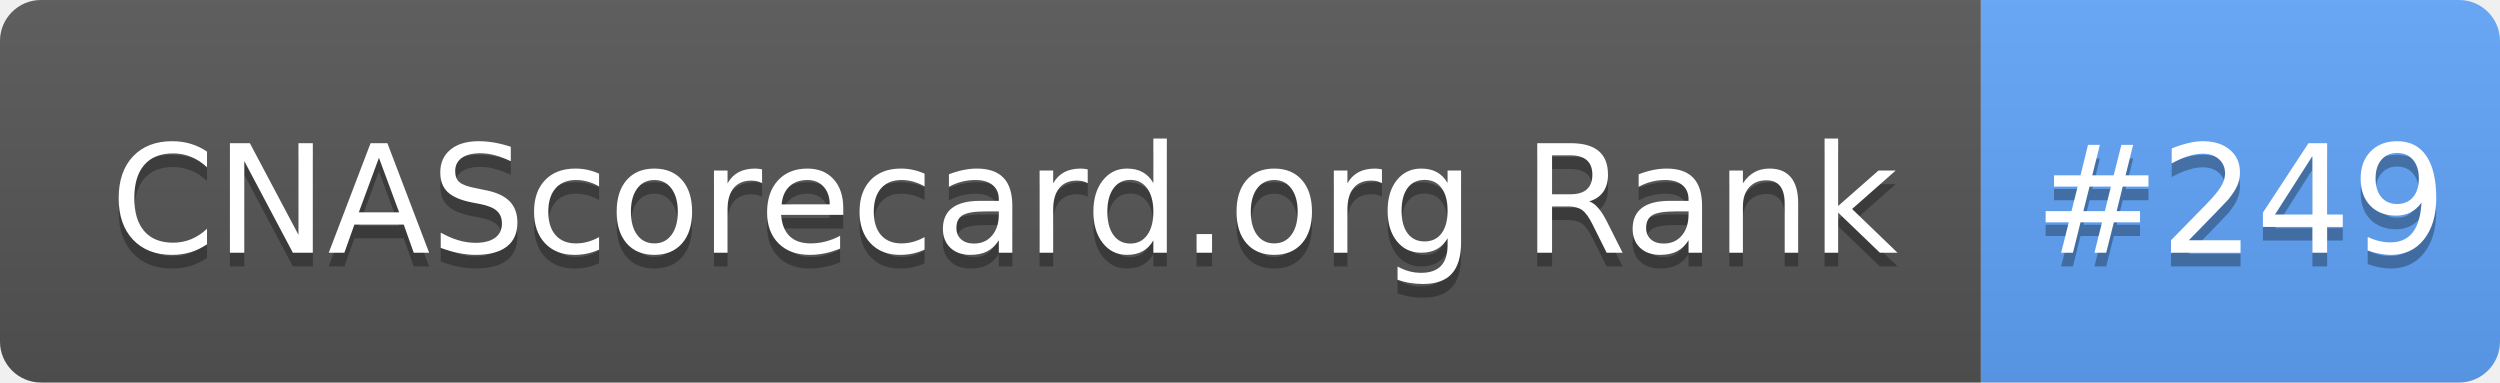
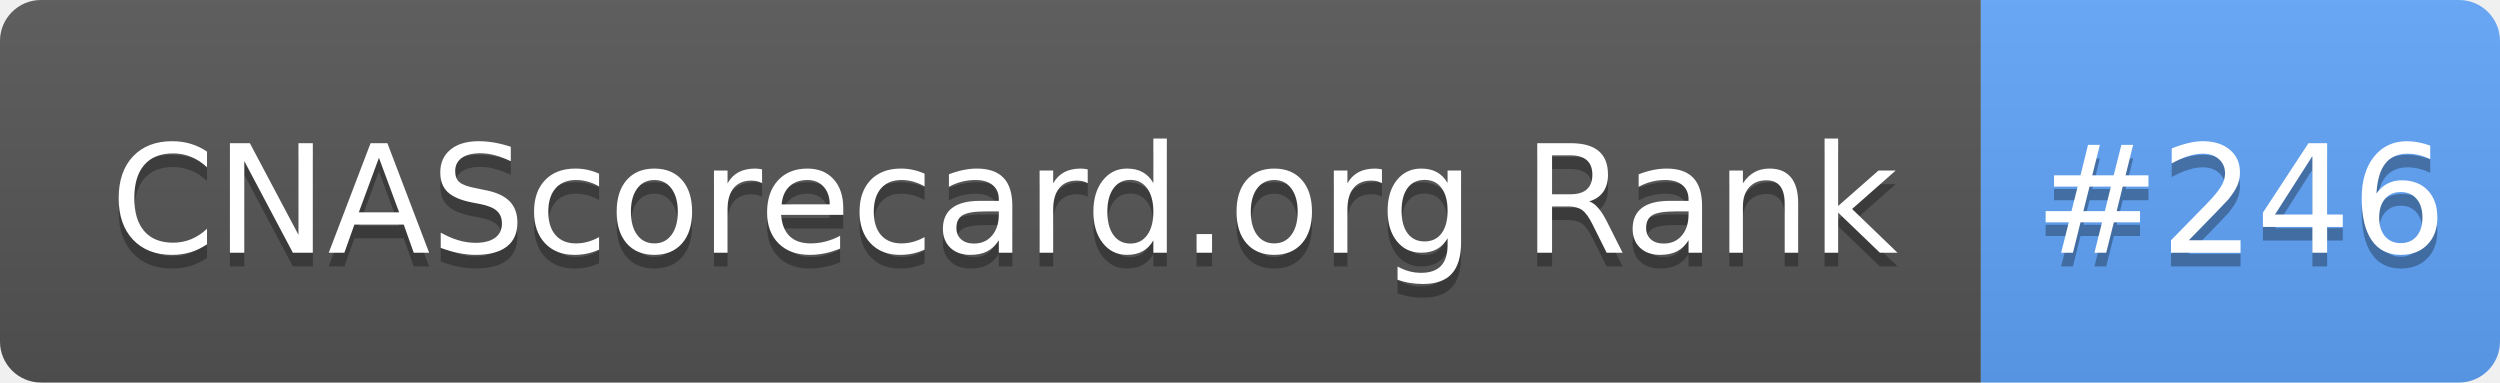
- <svg xmlns="http://www.w3.org/2000/svg" width="183" height="28" role="img" aria-label="CNAScorecard.org Rank: #249">
+ <svg xmlns="http://www.w3.org/2000/svg" width="183" height="28" role="img" aria-label="CNAScorecard.org Rank: #246">
  <linearGradient id="s" x2="0" y2="100%">
    <stop offset="0" stop-color="#bbb" stop-opacity=".1" />
    <stop offset="1" stop-opacity=".1" />
  </linearGradient>
  <clipPath id="r">
    <rect width="183" height="28" rx="3" fill="#fff" />
  </clipPath>
  <g clip-path="url(#r)">
    <rect width="145" height="28" fill="#555" />
    <rect x="145" width="38" height="28" fill="#60A5FA" />
    <rect width="183" height="28" fill="url(#s)" />
  </g>
  <g fill="#fff" text-anchor="middle" font-family="Verdana,Geneva,DejaVu Sans,sans-serif" text-rendering="geometricPrecision" font-size="110">
    <text aria-hidden="true" x="735" y="195" fill="#010101" fill-opacity=".3" transform="scale(.1)" textLength="1350">CNAScorecard.org Rank</text>
    <text x="735" y="185" transform="scale(.1)" fill="#fff" textLength="1350">CNAScorecard.org Rank</text>
-     <text aria-hidden="true" x="1640" y="195" fill="#010101" fill-opacity=".3" transform="scale(.1)" textLength="280">#249</text>
-     <text x="1640" y="185" transform="scale(.1)" fill="#fff" textLength="280">#249</text>
+     <text aria-hidden="true" x="1640" y="195" fill="#010101" fill-opacity=".3" transform="scale(.1)" textLength="280">#246</text>
+     <text x="1640" y="185" transform="scale(.1)" fill="#fff" textLength="280">#246</text>
  </g>
</svg>
